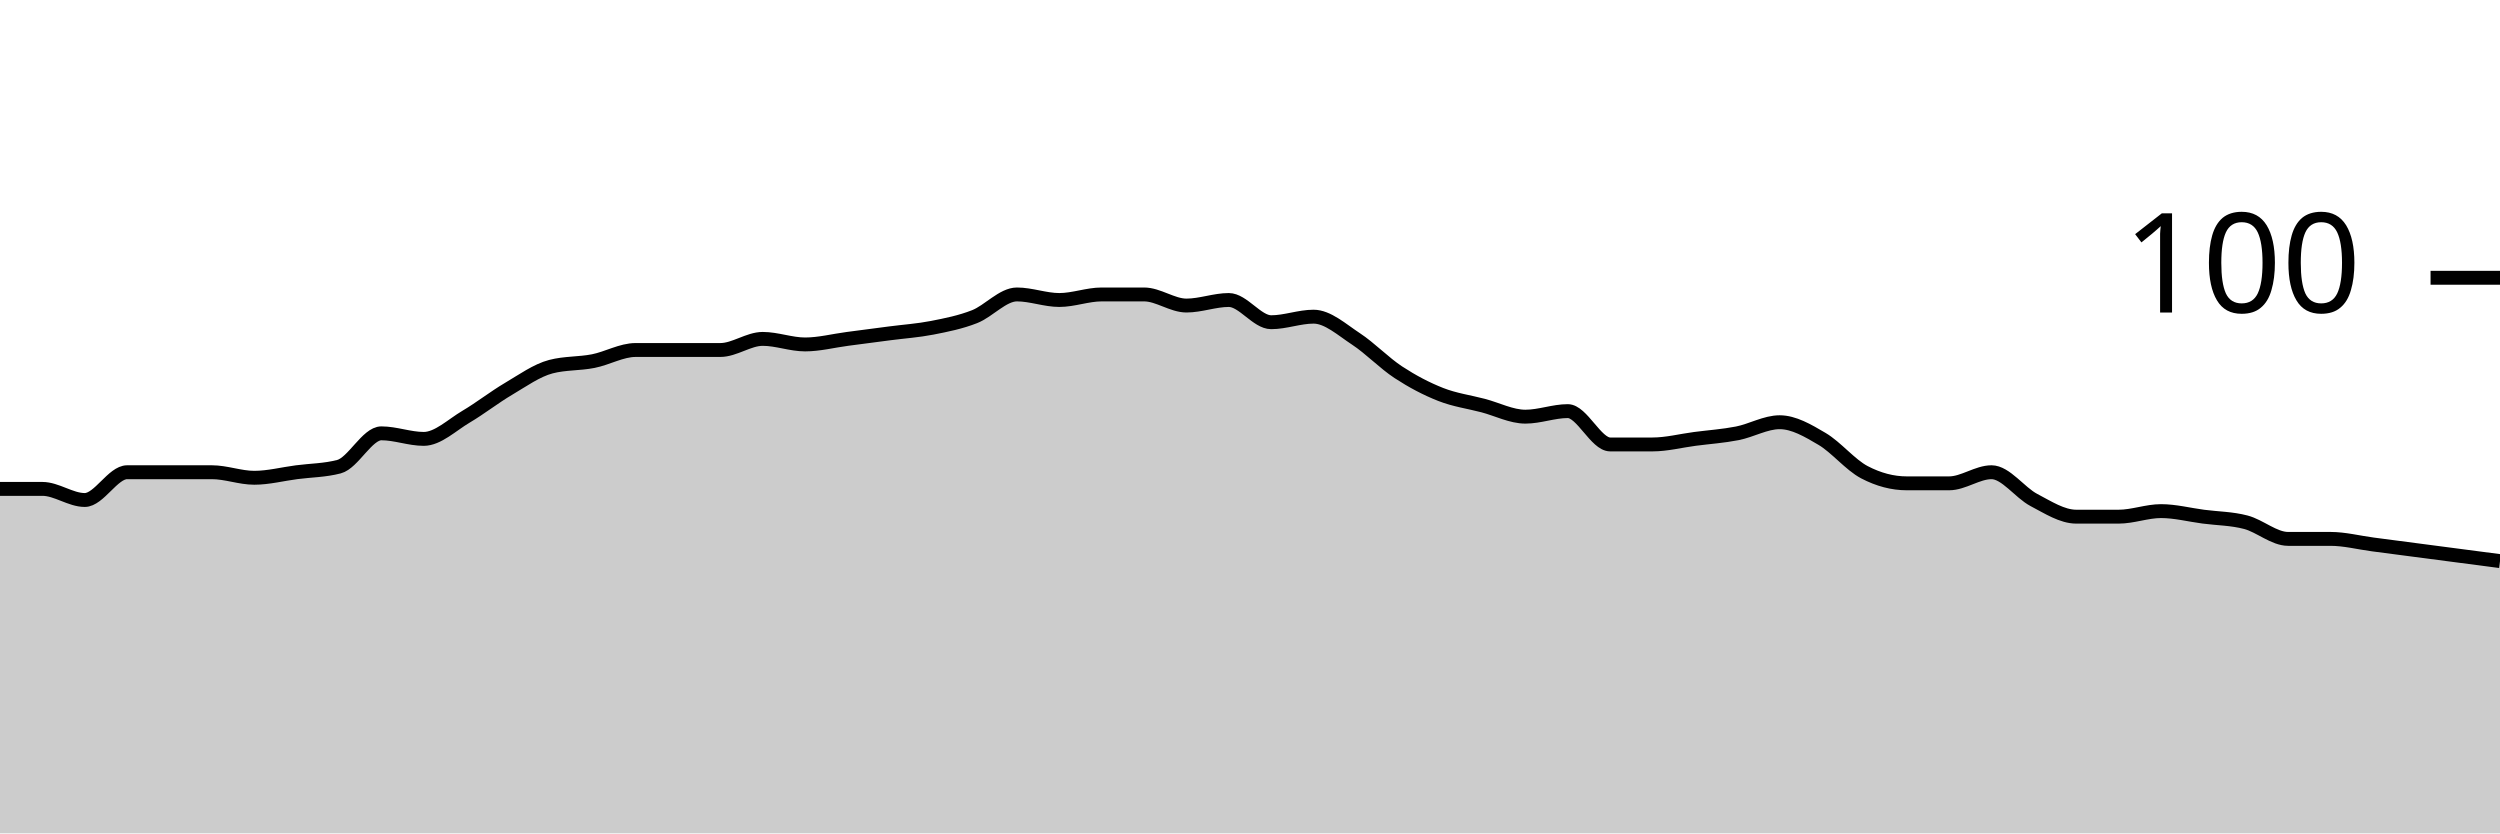
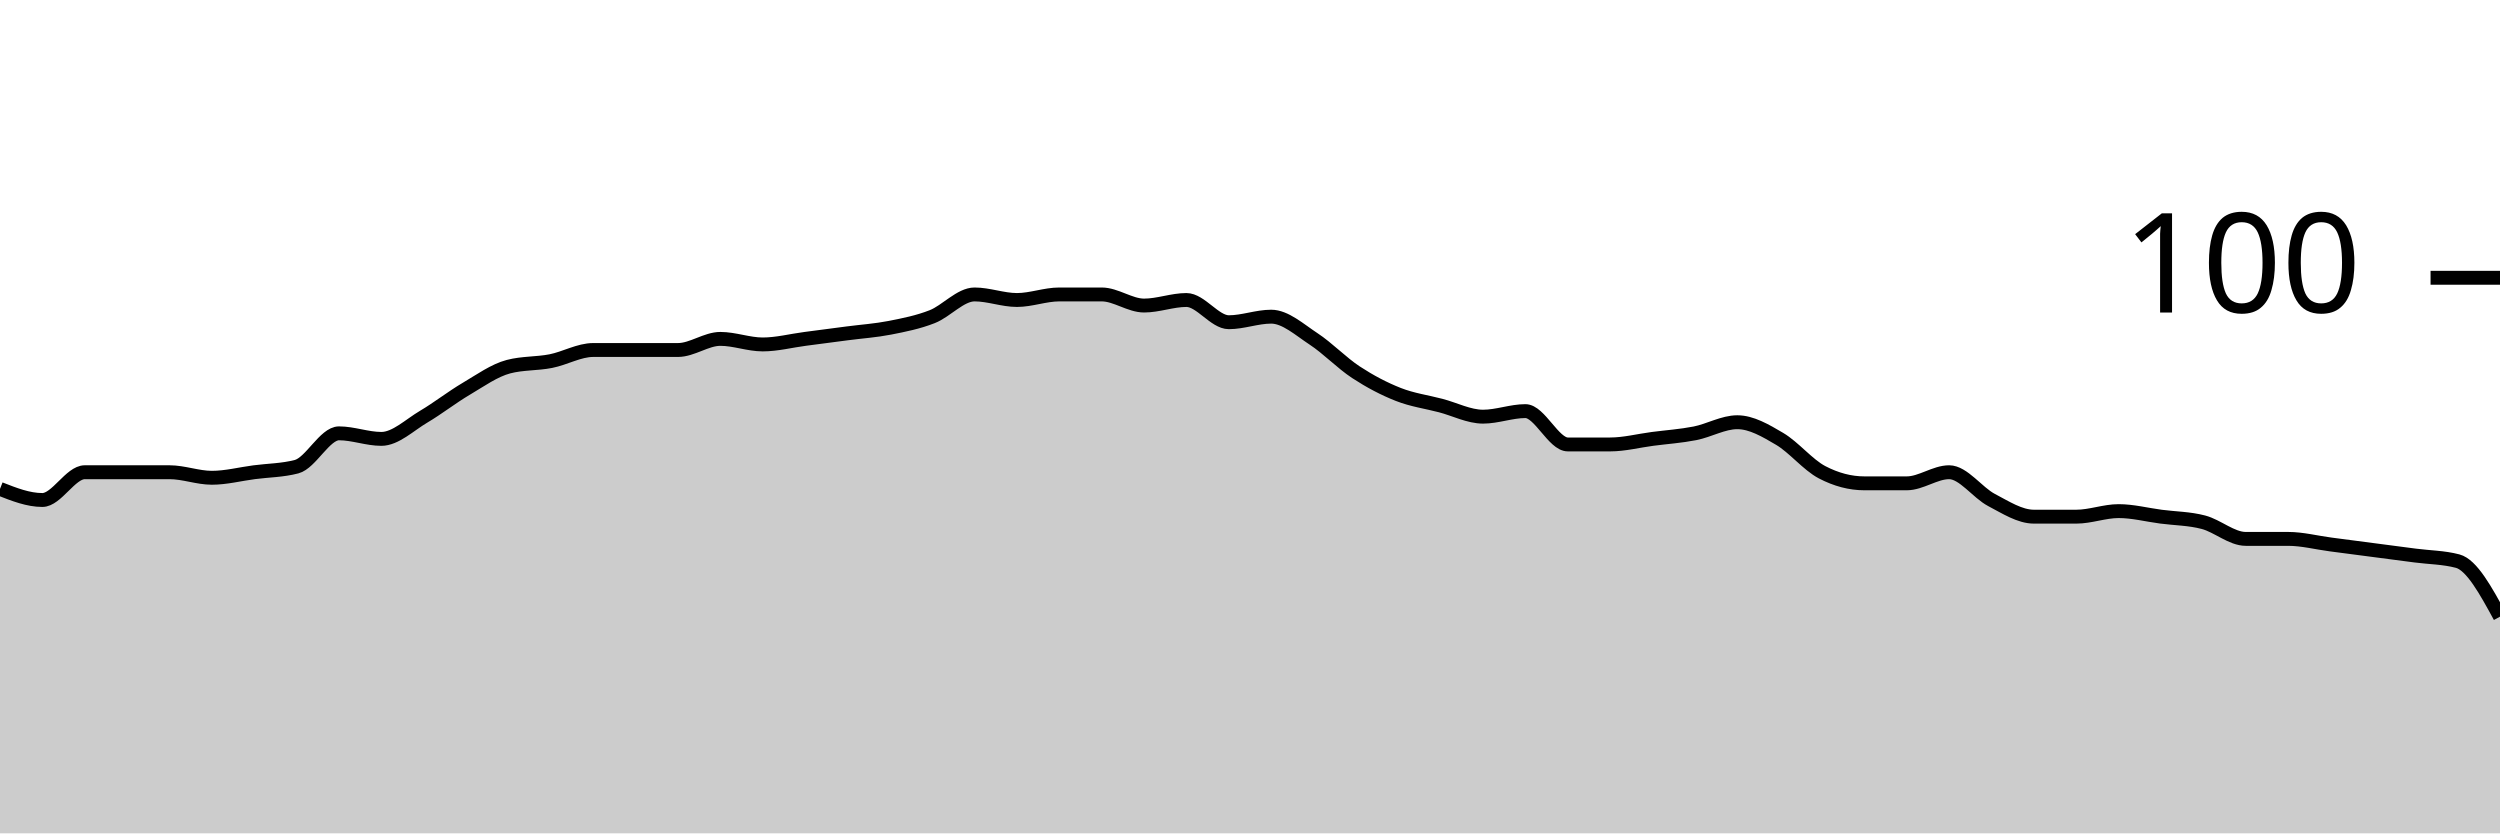
<svg xmlns="http://www.w3.org/2000/svg" viewBox="0 0 180 60">
  <g transform="translate(0,20)">
-     <path class="area" fill="rgba(0, 0, 0, 0.2)" d="M0,15.2C1.017,15.2,2.034,15.2,3.051,15.2C4.068,15.2,5.085,16,6.102,16C7.119,16,8.136,14,9.153,14C10.169,14,11.186,14,12.203,14C13.22,14,14.237,14,15.254,14C16.271,14,17.288,14.4,18.305,14.4C19.322,14.4,20.339,14.133,21.356,14C22.373,13.867,23.39,13.867,24.407,13.6C25.424,13.333,26.441,11.2,27.458,11.2C28.475,11.2,29.492,11.6,30.508,11.6C31.525,11.6,32.542,10.6,33.559,10C34.576,9.4,35.593,8.6,36.61,8C37.627,7.4,38.644,6.667,39.661,6.4C40.678,6.133,41.695,6.2,42.712,6C43.729,5.8,44.746,5.2,45.763,5.2C46.78,5.2,47.797,5.2,48.814,5.2C49.831,5.2,50.847,5.2,51.864,5.2C52.881,5.2,53.898,4.4,54.915,4.4C55.932,4.4,56.949,4.8,57.966,4.8C58.983,4.8,60,4.533,61.017,4.4C62.034,4.267,63.051,4.133,64.068,4C65.085,3.867,66.102,3.8,67.119,3.6C68.136,3.4,69.153,3.2,70.169,2.8C71.186,2.4,72.203,1.2,73.22,1.2C74.237,1.2,75.254,1.6,76.271,1.6C77.288,1.6,78.305,1.2,79.322,1.2C80.339,1.2,81.356,1.2,82.373,1.2C83.39,1.2,84.407,2,85.424,2C86.441,2,87.458,1.6,88.475,1.6C89.492,1.6,90.508,3.2,91.525,3.2C92.542,3.2,93.559,2.8,94.576,2.8C95.593,2.8,96.61,3.733,97.627,4.4C98.644,5.067,99.661,6.133,100.678,6.8C101.695,7.467,102.712,8,103.729,8.4C104.746,8.8,105.763,8.933,106.78,9.2C107.797,9.467,108.814,10,109.831,10C110.847,10,111.864,9.6,112.881,9.6C113.898,9.6,114.915,12,115.932,12C116.949,12,117.966,12,118.983,12C120,12,121.017,11.733,122.034,11.6C123.051,11.467,124.068,11.4,125.085,11.2C126.102,11,127.119,10.4,128.136,10.4C129.153,10.4,130.169,11,131.186,11.6C132.203,12.2,133.22,13.467,134.237,14C135.254,14.533,136.271,14.8,137.288,14.8C138.305,14.8,139.322,14.8,140.339,14.8C141.356,14.8,142.373,14,143.39,14C144.407,14,145.424,15.467,146.441,16C147.458,16.533,148.475,17.2,149.492,17.2C150.508,17.2,151.525,17.2,152.542,17.2C153.559,17.2,154.576,16.8,155.593,16.8C156.61,16.8,157.627,17.067,158.644,17.2C159.661,17.333,160.678,17.333,161.695,17.6C162.712,17.867,163.729,18.8,164.746,18.8C165.763,18.8,166.78,18.8,167.797,18.8C168.814,18.8,169.831,19.067,170.847,19.2C171.864,19.333,172.881,19.467,173.898,19.6C174.915,19.733,175.932,19.867,176.949,20C177.966,20.133,178.983,20.267,180,20.4L180,40C178.983,40,177.966,40,176.949,40C175.932,40,174.915,40,173.898,40C172.881,40,171.864,40,170.847,40C169.831,40,168.814,40,167.797,40C166.78,40,165.763,40,164.746,40C163.729,40,162.712,40,161.695,40C160.678,40,159.661,40,158.644,40C157.627,40,156.61,40,155.593,40C154.576,40,153.559,40,152.542,40C151.525,40,150.508,40,149.492,40C148.475,40,147.458,40,146.441,40C145.424,40,144.407,40,143.39,40C142.373,40,141.356,40,140.339,40C139.322,40,138.305,40,137.288,40C136.271,40,135.254,40,134.237,40C133.22,40,132.203,40,131.186,40C130.169,40,129.153,40,128.136,40C127.119,40,126.102,40,125.085,40C124.068,40,123.051,40,122.034,40C121.017,40,120,40,118.983,40C117.966,40,116.949,40,115.932,40C114.915,40,113.898,40,112.881,40C111.864,40,110.847,40,109.831,40C108.814,40,107.797,40,106.78,40C105.763,40,104.746,40,103.729,40C102.712,40,101.695,40,100.678,40C99.661,40,98.644,40,97.627,40C96.61,40,95.593,40,94.576,40C93.559,40,92.542,40,91.525,40C90.508,40,89.492,40,88.475,40C87.458,40,86.441,40,85.424,40C84.407,40,83.39,40,82.373,40C81.356,40,80.339,40,79.322,40C78.305,40,77.288,40,76.271,40C75.254,40,74.237,40,73.22,40C72.203,40,71.186,40,70.169,40C69.153,40,68.136,40,67.119,40C66.102,40,65.085,40,64.068,40C63.051,40,62.034,40,61.017,40C60,40,58.983,40,57.966,40C56.949,40,55.932,40,54.915,40C53.898,40,52.881,40,51.864,40C50.847,40,49.831,40,48.814,40C47.797,40,46.78,40,45.763,40C44.746,40,43.729,40,42.712,40C41.695,40,40.678,40,39.661,40C38.644,40,37.627,40,36.61,40C35.593,40,34.576,40,33.559,40C32.542,40,31.525,40,30.508,40C29.492,40,28.475,40,27.458,40C26.441,40,25.424,40,24.407,40C23.39,40,22.373,40,21.356,40C20.339,40,19.322,40,18.305,40C17.288,40,16.271,40,15.254,40C14.237,40,13.22,40,12.203,40C11.186,40,10.169,40,9.153,40C8.136,40,7.119,40,6.102,40C5.085,40,4.068,40,3.051,40C2.034,40,1.017,40,0,40Z" />
-     <path class="line" stroke="black" fill="none" d="M0,15.2C1.017,15.2,2.034,15.2,3.051,15.2C4.068,15.2,5.085,16,6.102,16C7.119,16,8.136,14,9.153,14C10.169,14,11.186,14,12.203,14C13.22,14,14.237,14,15.254,14C16.271,14,17.288,14.4,18.305,14.4C19.322,14.4,20.339,14.133,21.356,14C22.373,13.867,23.39,13.867,24.407,13.6C25.424,13.333,26.441,11.2,27.458,11.2C28.475,11.2,29.492,11.6,30.508,11.6C31.525,11.6,32.542,10.6,33.559,10C34.576,9.4,35.593,8.6,36.61,8C37.627,7.4,38.644,6.667,39.661,6.4C40.678,6.133,41.695,6.2,42.712,6C43.729,5.8,44.746,5.2,45.763,5.2C46.78,5.2,47.797,5.2,48.814,5.2C49.831,5.2,50.847,5.2,51.864,5.2C52.881,5.2,53.898,4.4,54.915,4.4C55.932,4.4,56.949,4.8,57.966,4.8C58.983,4.8,60,4.533,61.017,4.4C62.034,4.267,63.051,4.133,64.068,4C65.085,3.867,66.102,3.8,67.119,3.6C68.136,3.4,69.153,3.2,70.169,2.8C71.186,2.4,72.203,1.2,73.22,1.2C74.237,1.2,75.254,1.6,76.271,1.6C77.288,1.6,78.305,1.2,79.322,1.2C80.339,1.2,81.356,1.2,82.373,1.2C83.39,1.2,84.407,2,85.424,2C86.441,2,87.458,1.6,88.475,1.6C89.492,1.6,90.508,3.2,91.525,3.2C92.542,3.2,93.559,2.8,94.576,2.8C95.593,2.8,96.61,3.733,97.627,4.4C98.644,5.067,99.661,6.133,100.678,6.8C101.695,7.467,102.712,8,103.729,8.4C104.746,8.8,105.763,8.933,106.78,9.2C107.797,9.467,108.814,10,109.831,10C110.847,10,111.864,9.6,112.881,9.6C113.898,9.6,114.915,12,115.932,12C116.949,12,117.966,12,118.983,12C120,12,121.017,11.733,122.034,11.6C123.051,11.467,124.068,11.4,125.085,11.2C126.102,11,127.119,10.4,128.136,10.4C129.153,10.4,130.169,11,131.186,11.6C132.203,12.2,133.22,13.467,134.237,14C135.254,14.533,136.271,14.8,137.288,14.8C138.305,14.8,139.322,14.8,140.339,14.8C141.356,14.8,142.373,14,143.39,14C144.407,14,145.424,15.467,146.441,16C147.458,16.533,148.475,17.2,149.492,17.2C150.508,17.2,151.525,17.2,152.542,17.2C153.559,17.2,154.576,16.8,155.593,16.8C156.61,16.8,157.627,17.067,158.644,17.2C159.661,17.333,160.678,17.333,161.695,17.6C162.712,17.867,163.729,18.8,164.746,18.8C165.763,18.8,166.78,18.8,167.797,18.8C168.814,18.8,169.831,19.067,170.847,19.2C171.864,19.333,172.881,19.467,173.898,19.6C174.915,19.733,175.932,19.867,176.949,20C177.966,20.133,178.983,20.267,180,20.4" />
+     <path class="area" fill="rgba(0, 0, 0, 0.2)" d="M0,15.2C1.017,15.6,2.034,16,3.051,16C4.068,16,5.085,14,6.102,14C7.119,14,8.136,14,9.153,14C10.169,14,11.186,14,12.203,14C13.22,14,14.237,14.4,15.254,14.4C16.271,14.4,17.288,14.133,18.305,14C19.322,13.867,20.339,13.867,21.356,13.6C22.373,13.333,23.39,11.2,24.407,11.2C25.424,11.2,26.441,11.6,27.458,11.6C28.475,11.6,29.492,10.6,30.508,10C31.525,9.4,32.542,8.6,33.559,8C34.576,7.4,35.593,6.667,36.61,6.4C37.627,6.133,38.644,6.2,39.661,6C40.678,5.8,41.695,5.2,42.712,5.2C43.729,5.2,44.746,5.2,45.763,5.2C46.78,5.2,47.797,5.2,48.814,5.2C49.831,5.2,50.847,4.4,51.864,4.4C52.881,4.4,53.898,4.8,54.915,4.8C55.932,4.8,56.949,4.533,57.966,4.4C58.983,4.267,60,4.133,61.017,4C62.034,3.867,63.051,3.8,64.068,3.6C65.085,3.4,66.102,3.2,67.119,2.8C68.136,2.4,69.153,1.2,70.169,1.2C71.186,1.2,72.203,1.6,73.22,1.6C74.237,1.6,75.254,1.2,76.271,1.2C77.288,1.2,78.305,1.2,79.322,1.2C80.339,1.2,81.356,2,82.373,2C83.39,2,84.407,1.6,85.424,1.6C86.441,1.6,87.458,3.2,88.475,3.2C89.492,3.2,90.508,2.8,91.525,2.8C92.542,2.8,93.559,3.733,94.576,4.4C95.593,5.067,96.61,6.133,97.627,6.8C98.644,7.467,99.661,8,100.678,8.4C101.695,8.8,102.712,8.933,103.729,9.2C104.746,9.467,105.763,10,106.78,10C107.797,10,108.814,9.6,109.831,9.6C110.847,9.6,111.864,12,112.881,12C113.898,12,114.915,12,115.932,12C116.949,12,117.966,11.733,118.983,11.6C120,11.467,121.017,11.4,122.034,11.2C123.051,11,124.068,10.4,125.085,10.4C126.102,10.4,127.119,11,128.136,11.6C129.153,12.2,130.169,13.467,131.186,14C132.203,14.533,133.22,14.8,134.237,14.8C135.254,14.8,136.271,14.8,137.288,14.8C138.305,14.8,139.322,14,140.339,14C141.356,14,142.373,15.467,143.39,16C144.407,16.533,145.424,17.2,146.441,17.2C147.458,17.2,148.475,17.2,149.492,17.2C150.508,17.2,151.525,16.8,152.542,16.8C153.559,16.8,154.576,17.067,155.593,17.2C156.61,17.333,157.627,17.333,158.644,17.6C159.661,17.867,160.678,18.8,161.695,18.8C162.712,18.8,163.729,18.8,164.746,18.8C165.763,18.8,166.78,19.067,167.797,19.2C168.814,19.333,169.831,19.467,170.847,19.6C171.864,19.733,172.881,19.867,173.898,20C174.915,20.133,175.932,20.133,176.949,20.4C177.966,20.667,178.983,22.533,180,24.4L180,40C178.983,40,177.966,40,176.949,40C175.932,40,174.915,40,173.898,40C172.881,40,171.864,40,170.847,40C169.831,40,168.814,40,167.797,40C166.78,40,165.763,40,164.746,40C163.729,40,162.712,40,161.695,40C160.678,40,159.661,40,158.644,40C157.627,40,156.61,40,155.593,40C154.576,40,153.559,40,152.542,40C151.525,40,150.508,40,149.492,40C148.475,40,147.458,40,146.441,40C145.424,40,144.407,40,143.39,40C142.373,40,141.356,40,140.339,40C139.322,40,138.305,40,137.288,40C136.271,40,135.254,40,134.237,40C133.22,40,132.203,40,131.186,40C130.169,40,129.153,40,128.136,40C127.119,40,126.102,40,125.085,40C124.068,40,123.051,40,122.034,40C121.017,40,120,40,118.983,40C117.966,40,116.949,40,115.932,40C114.915,40,113.898,40,112.881,40C111.864,40,110.847,40,109.831,40C108.814,40,107.797,40,106.78,40C105.763,40,104.746,40,103.729,40C102.712,40,101.695,40,100.678,40C99.661,40,98.644,40,97.627,40C96.61,40,95.593,40,94.576,40C93.559,40,92.542,40,91.525,40C90.508,40,89.492,40,88.475,40C87.458,40,86.441,40,85.424,40C84.407,40,83.39,40,82.373,40C81.356,40,80.339,40,79.322,40C78.305,40,77.288,40,76.271,40C75.254,40,74.237,40,73.22,40C72.203,40,71.186,40,70.169,40C69.153,40,68.136,40,67.119,40C66.102,40,65.085,40,64.068,40C63.051,40,62.034,40,61.017,40C60,40,58.983,40,57.966,40C56.949,40,55.932,40,54.915,40C53.898,40,52.881,40,51.864,40C50.847,40,49.831,40,48.814,40C47.797,40,46.78,40,45.763,40C44.746,40,43.729,40,42.712,40C41.695,40,40.678,40,39.661,40C38.644,40,37.627,40,36.61,40C35.593,40,34.576,40,33.559,40C32.542,40,31.525,40,30.508,40C29.492,40,28.475,40,27.458,40C26.441,40,25.424,40,24.407,40C23.39,40,22.373,40,21.356,40C20.339,40,19.322,40,18.305,40C17.288,40,16.271,40,15.254,40C14.237,40,13.22,40,12.203,40C11.186,40,10.169,40,9.153,40C8.136,40,7.119,40,6.102,40C5.085,40,4.068,40,3.051,40C2.034,40,1.017,40,0,40Z" />
+     <path class="line" stroke="black" fill="none" d="M0,15.2C1.017,15.6,2.034,16,3.051,16C4.068,16,5.085,14,6.102,14C7.119,14,8.136,14,9.153,14C10.169,14,11.186,14,12.203,14C13.22,14,14.237,14.4,15.254,14.4C16.271,14.4,17.288,14.133,18.305,14C19.322,13.867,20.339,13.867,21.356,13.6C22.373,13.333,23.39,11.2,24.407,11.2C25.424,11.2,26.441,11.6,27.458,11.6C28.475,11.6,29.492,10.6,30.508,10C31.525,9.4,32.542,8.6,33.559,8C34.576,7.4,35.593,6.667,36.61,6.4C37.627,6.133,38.644,6.2,39.661,6C40.678,5.8,41.695,5.2,42.712,5.2C43.729,5.2,44.746,5.2,45.763,5.2C46.78,5.2,47.797,5.2,48.814,5.2C49.831,5.2,50.847,4.4,51.864,4.4C52.881,4.4,53.898,4.8,54.915,4.8C55.932,4.8,56.949,4.533,57.966,4.4C58.983,4.267,60,4.133,61.017,4C62.034,3.867,63.051,3.8,64.068,3.6C65.085,3.4,66.102,3.2,67.119,2.8C68.136,2.4,69.153,1.2,70.169,1.2C71.186,1.2,72.203,1.6,73.22,1.6C74.237,1.6,75.254,1.2,76.271,1.2C77.288,1.2,78.305,1.2,79.322,1.2C80.339,1.2,81.356,2,82.373,2C83.39,2,84.407,1.6,85.424,1.6C86.441,1.6,87.458,3.2,88.475,3.2C89.492,3.2,90.508,2.8,91.525,2.8C92.542,2.8,93.559,3.733,94.576,4.4C95.593,5.067,96.61,6.133,97.627,6.8C98.644,7.467,99.661,8,100.678,8.4C101.695,8.8,102.712,8.933,103.729,9.2C104.746,9.467,105.763,10,106.78,10C107.797,10,108.814,9.6,109.831,9.6C110.847,9.6,111.864,12,112.881,12C113.898,12,114.915,12,115.932,12C116.949,12,117.966,11.733,118.983,11.6C120,11.467,121.017,11.4,122.034,11.2C123.051,11,124.068,10.4,125.085,10.4C126.102,10.4,127.119,11,128.136,11.6C129.153,12.2,130.169,13.467,131.186,14C132.203,14.533,133.22,14.8,134.237,14.8C135.254,14.8,136.271,14.8,137.288,14.8C138.305,14.8,139.322,14,140.339,14C141.356,14,142.373,15.467,143.39,16C144.407,16.533,145.424,17.2,146.441,17.2C147.458,17.2,148.475,17.2,149.492,17.2C150.508,17.2,151.525,16.8,152.542,16.8C153.559,16.8,154.576,17.067,155.593,17.2C156.61,17.333,157.627,17.333,158.644,17.6C159.661,17.867,160.678,18.8,161.695,18.8C162.712,18.8,163.729,18.8,164.746,18.8C165.763,18.8,166.78,19.067,167.797,19.2C168.814,19.333,169.831,19.467,170.847,19.6C171.864,19.733,172.881,19.867,173.898,20C174.915,20.133,175.932,20.133,176.949,20.4C177.966,20.667,178.983,22.533,180,24.4" />
    <path class="axis-ceiling" stroke-width="1" stroke="black" fill="none" d="M175,0L180,0" />
    <text class="axis-ceiling-label" font-family="sans-serif" text-anchor="end" font-size="10px" x="170" y="2.5">100</text>
  </g>
</svg>
